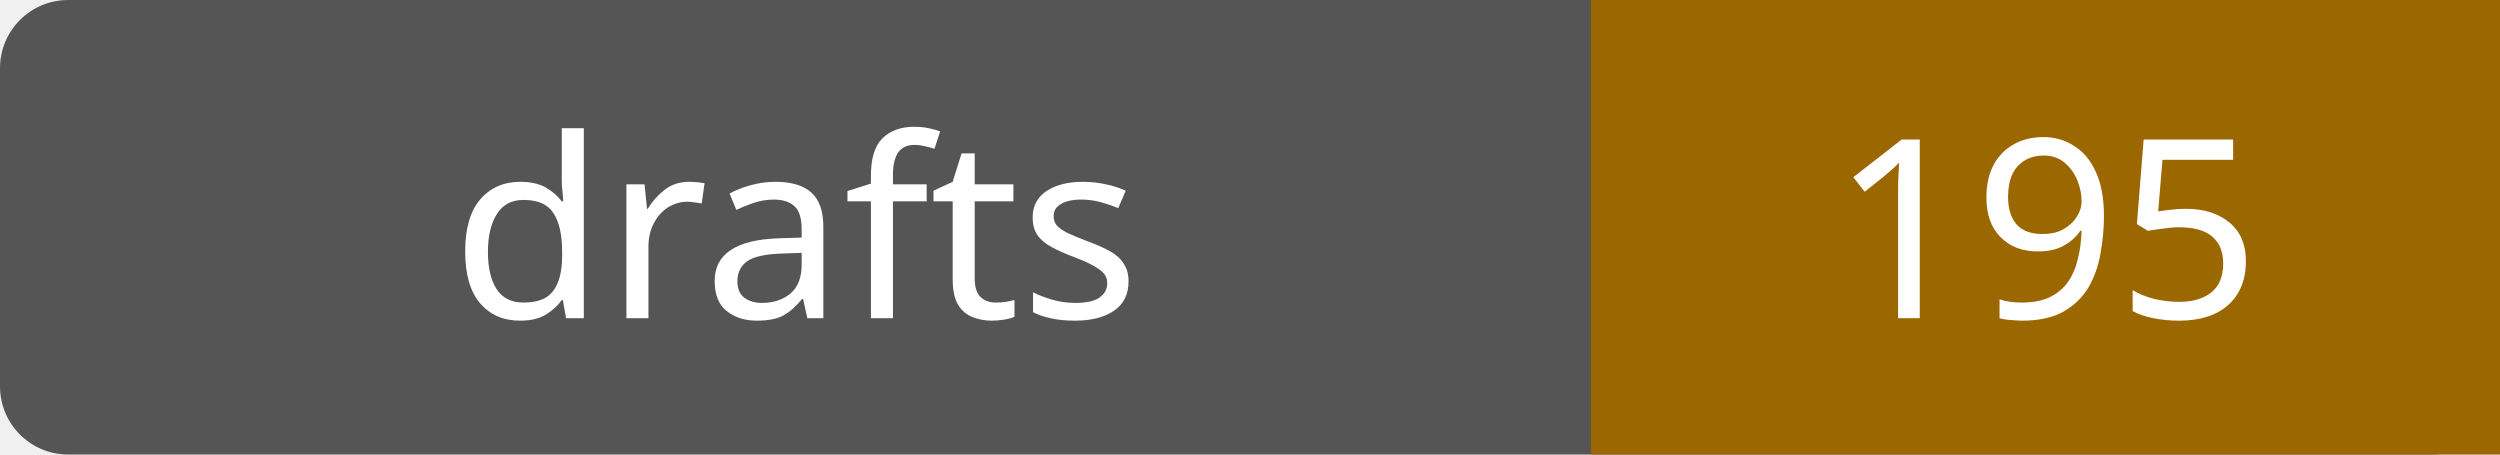
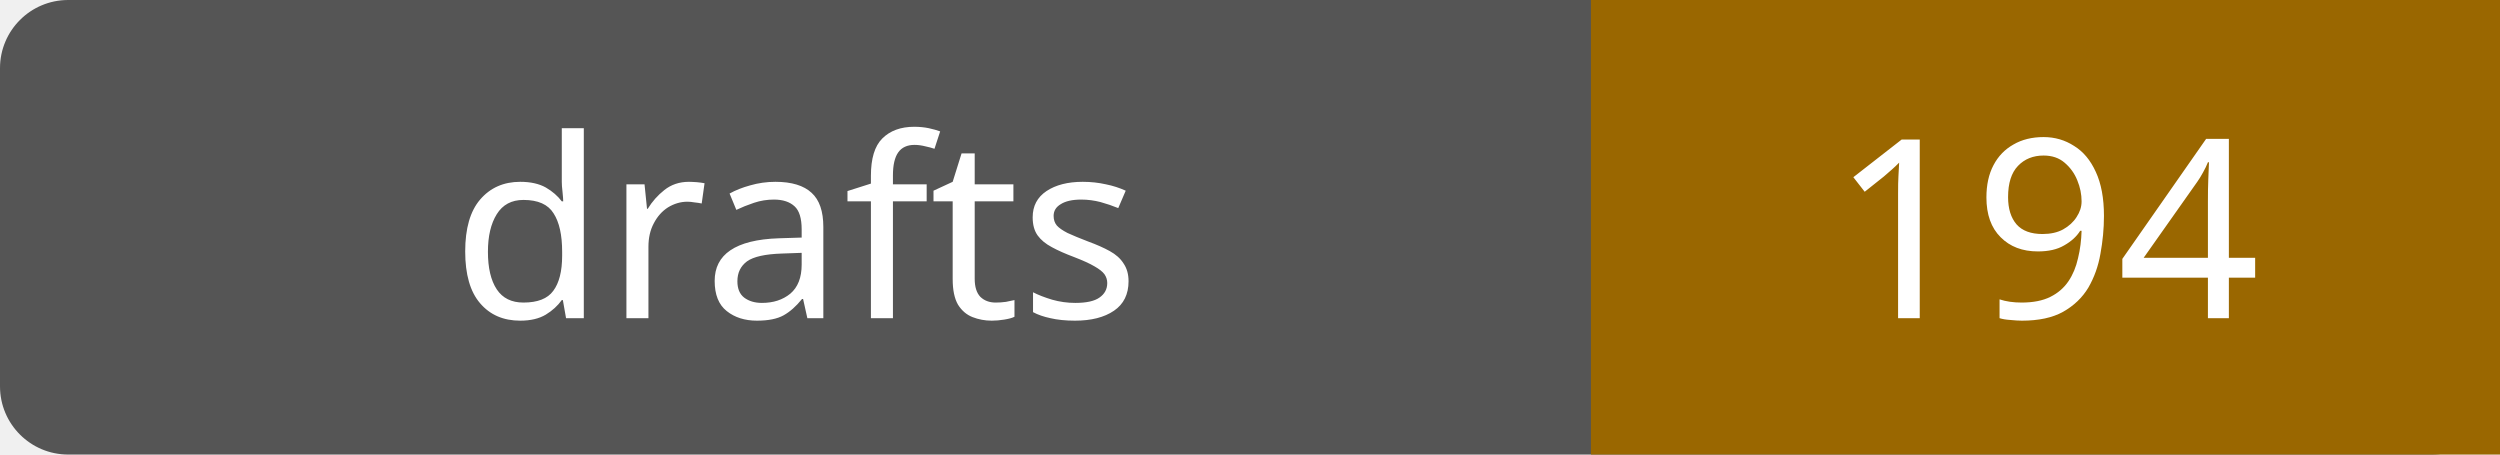
- <svg xmlns="http://www.w3.org/2000/svg" width="110" height="20" role="img" aria-label="drafts: 195">
+ <svg xmlns="http://www.w3.org/2000/svg" width="110" height="20" role="img" aria-label="drafts: 194">
  <rect width="110" height="20" rx="3" fill="#555" />
  <path fill="#9a6700" d="M70 0h40v20H70z" />
  <g fill="#fff" text-anchor="middle" font-family="Verdana,sans-serif" font-size="11">
    <text x="35.0" y="14">drafts</text>
-     <text x="90.0" y="14">195</text>
+     <text x="90.0" y="14">194</text>
  </g>
</svg>
